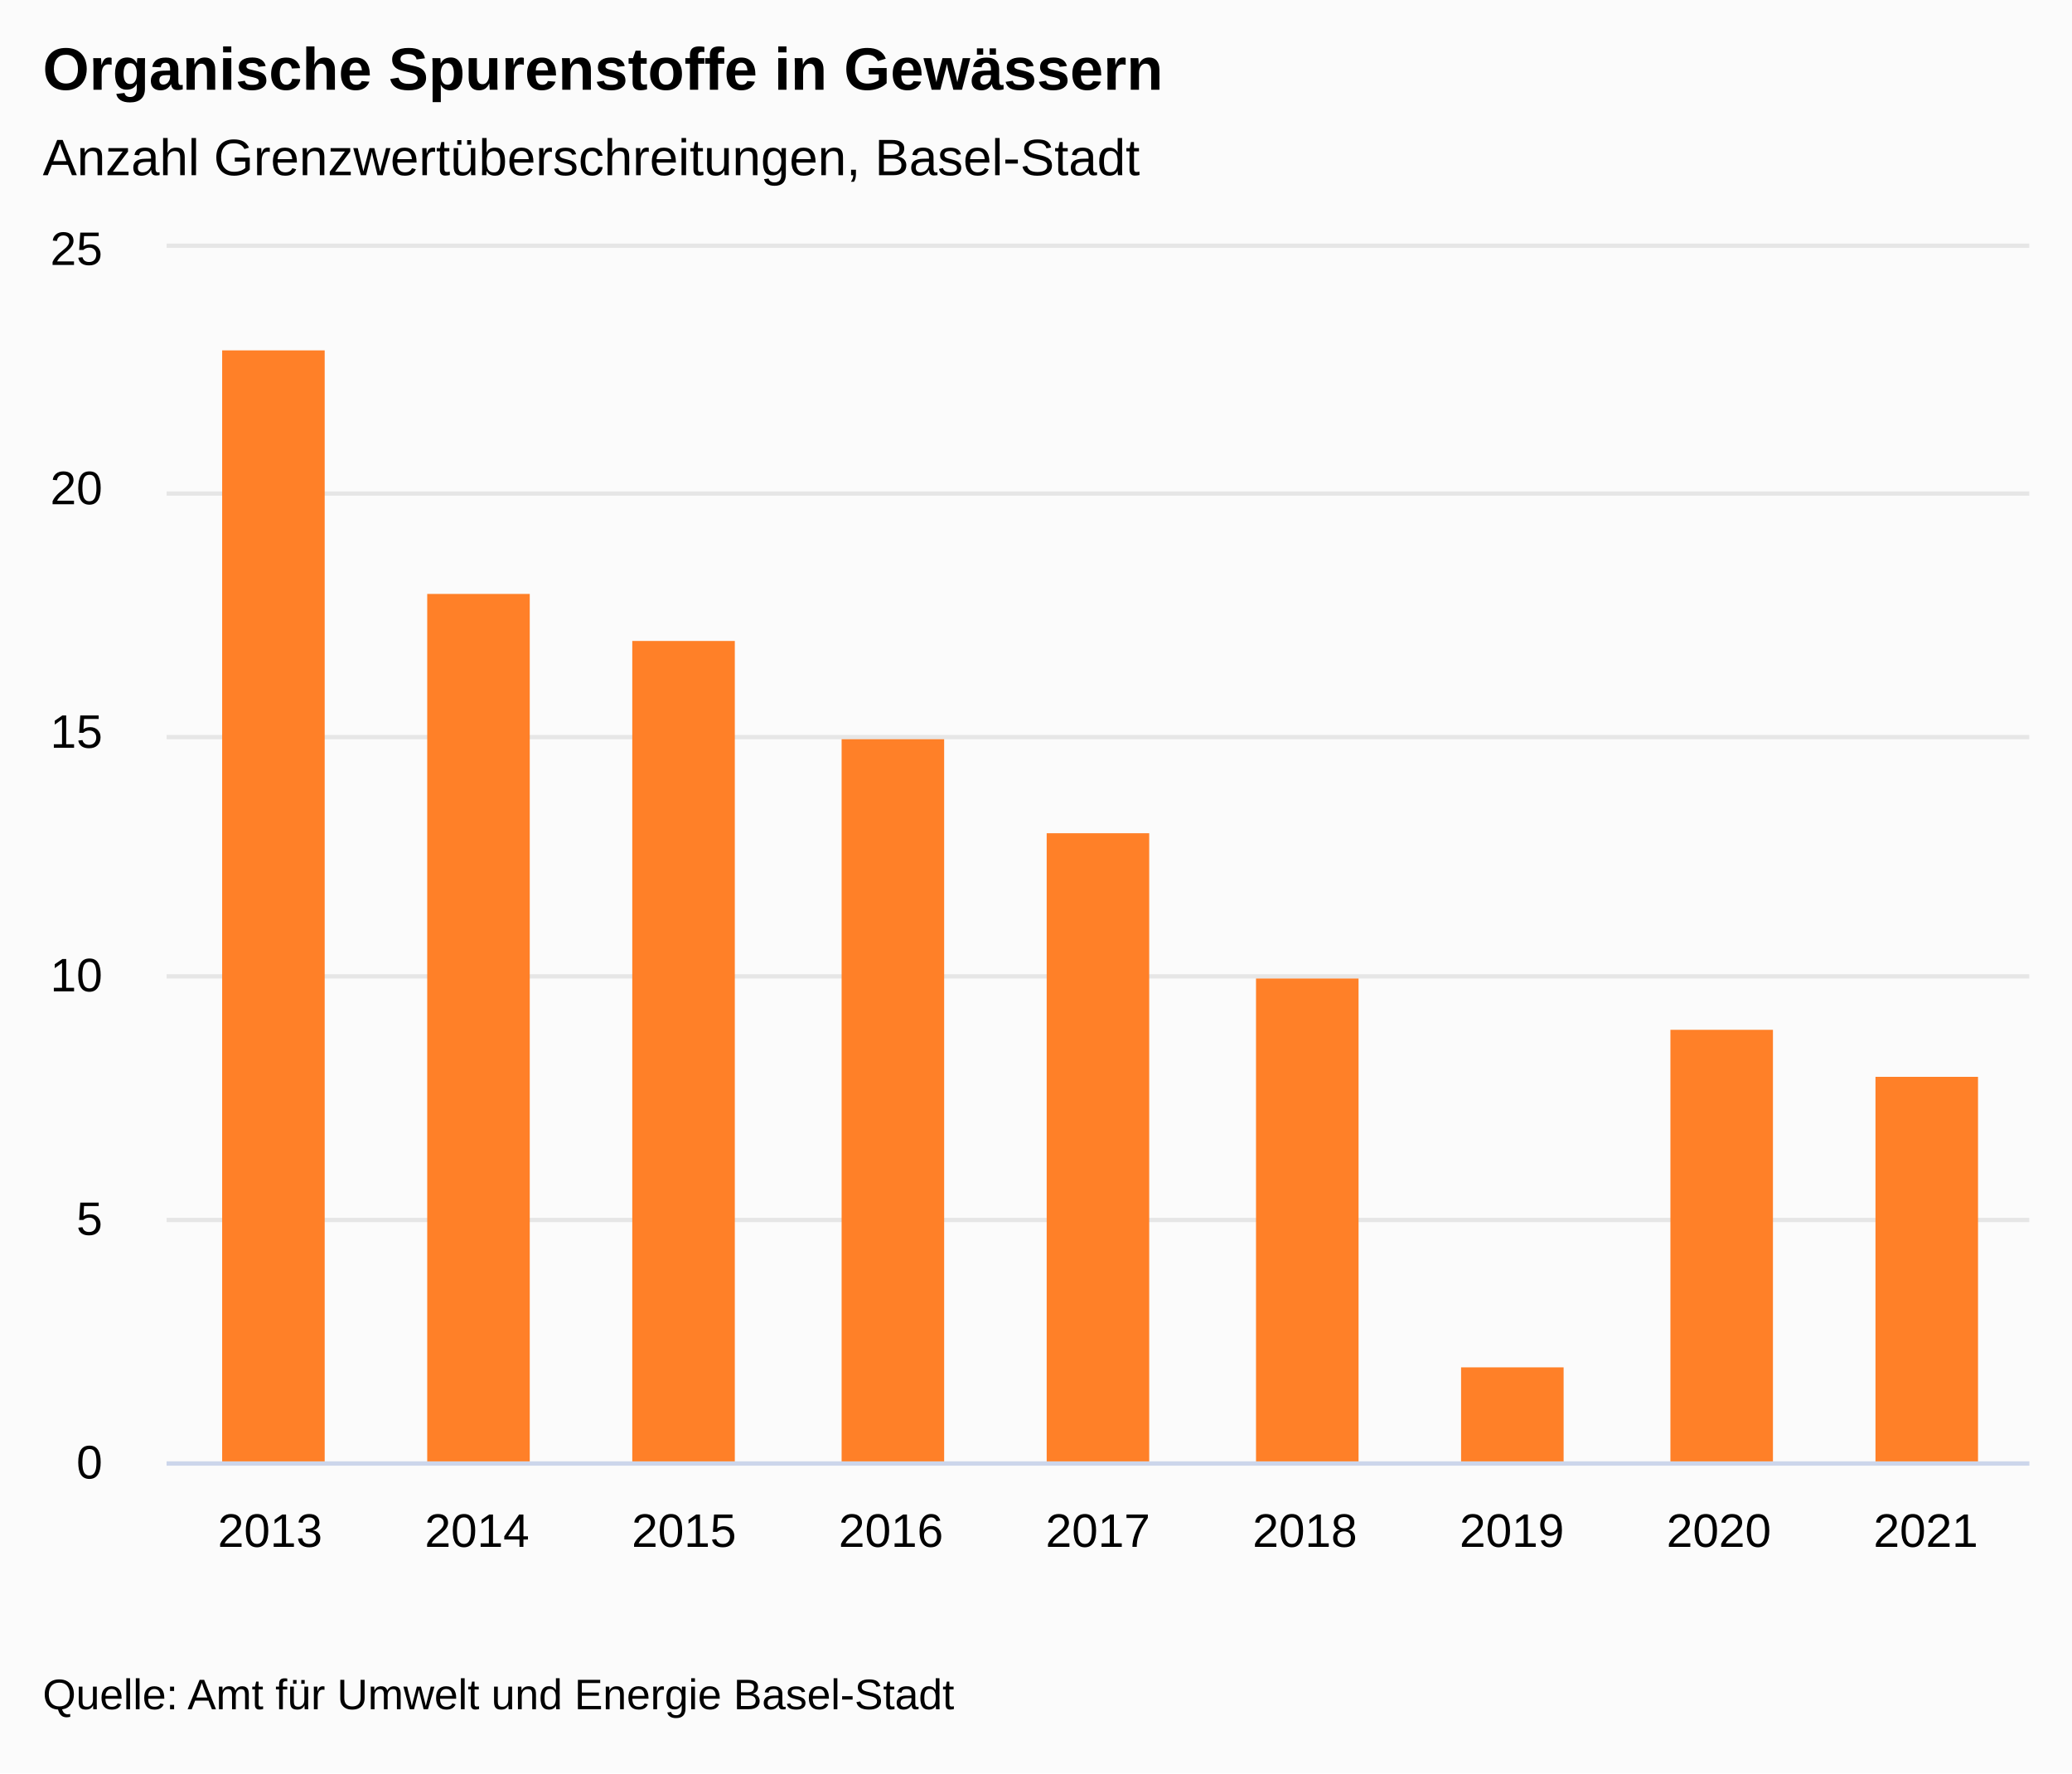
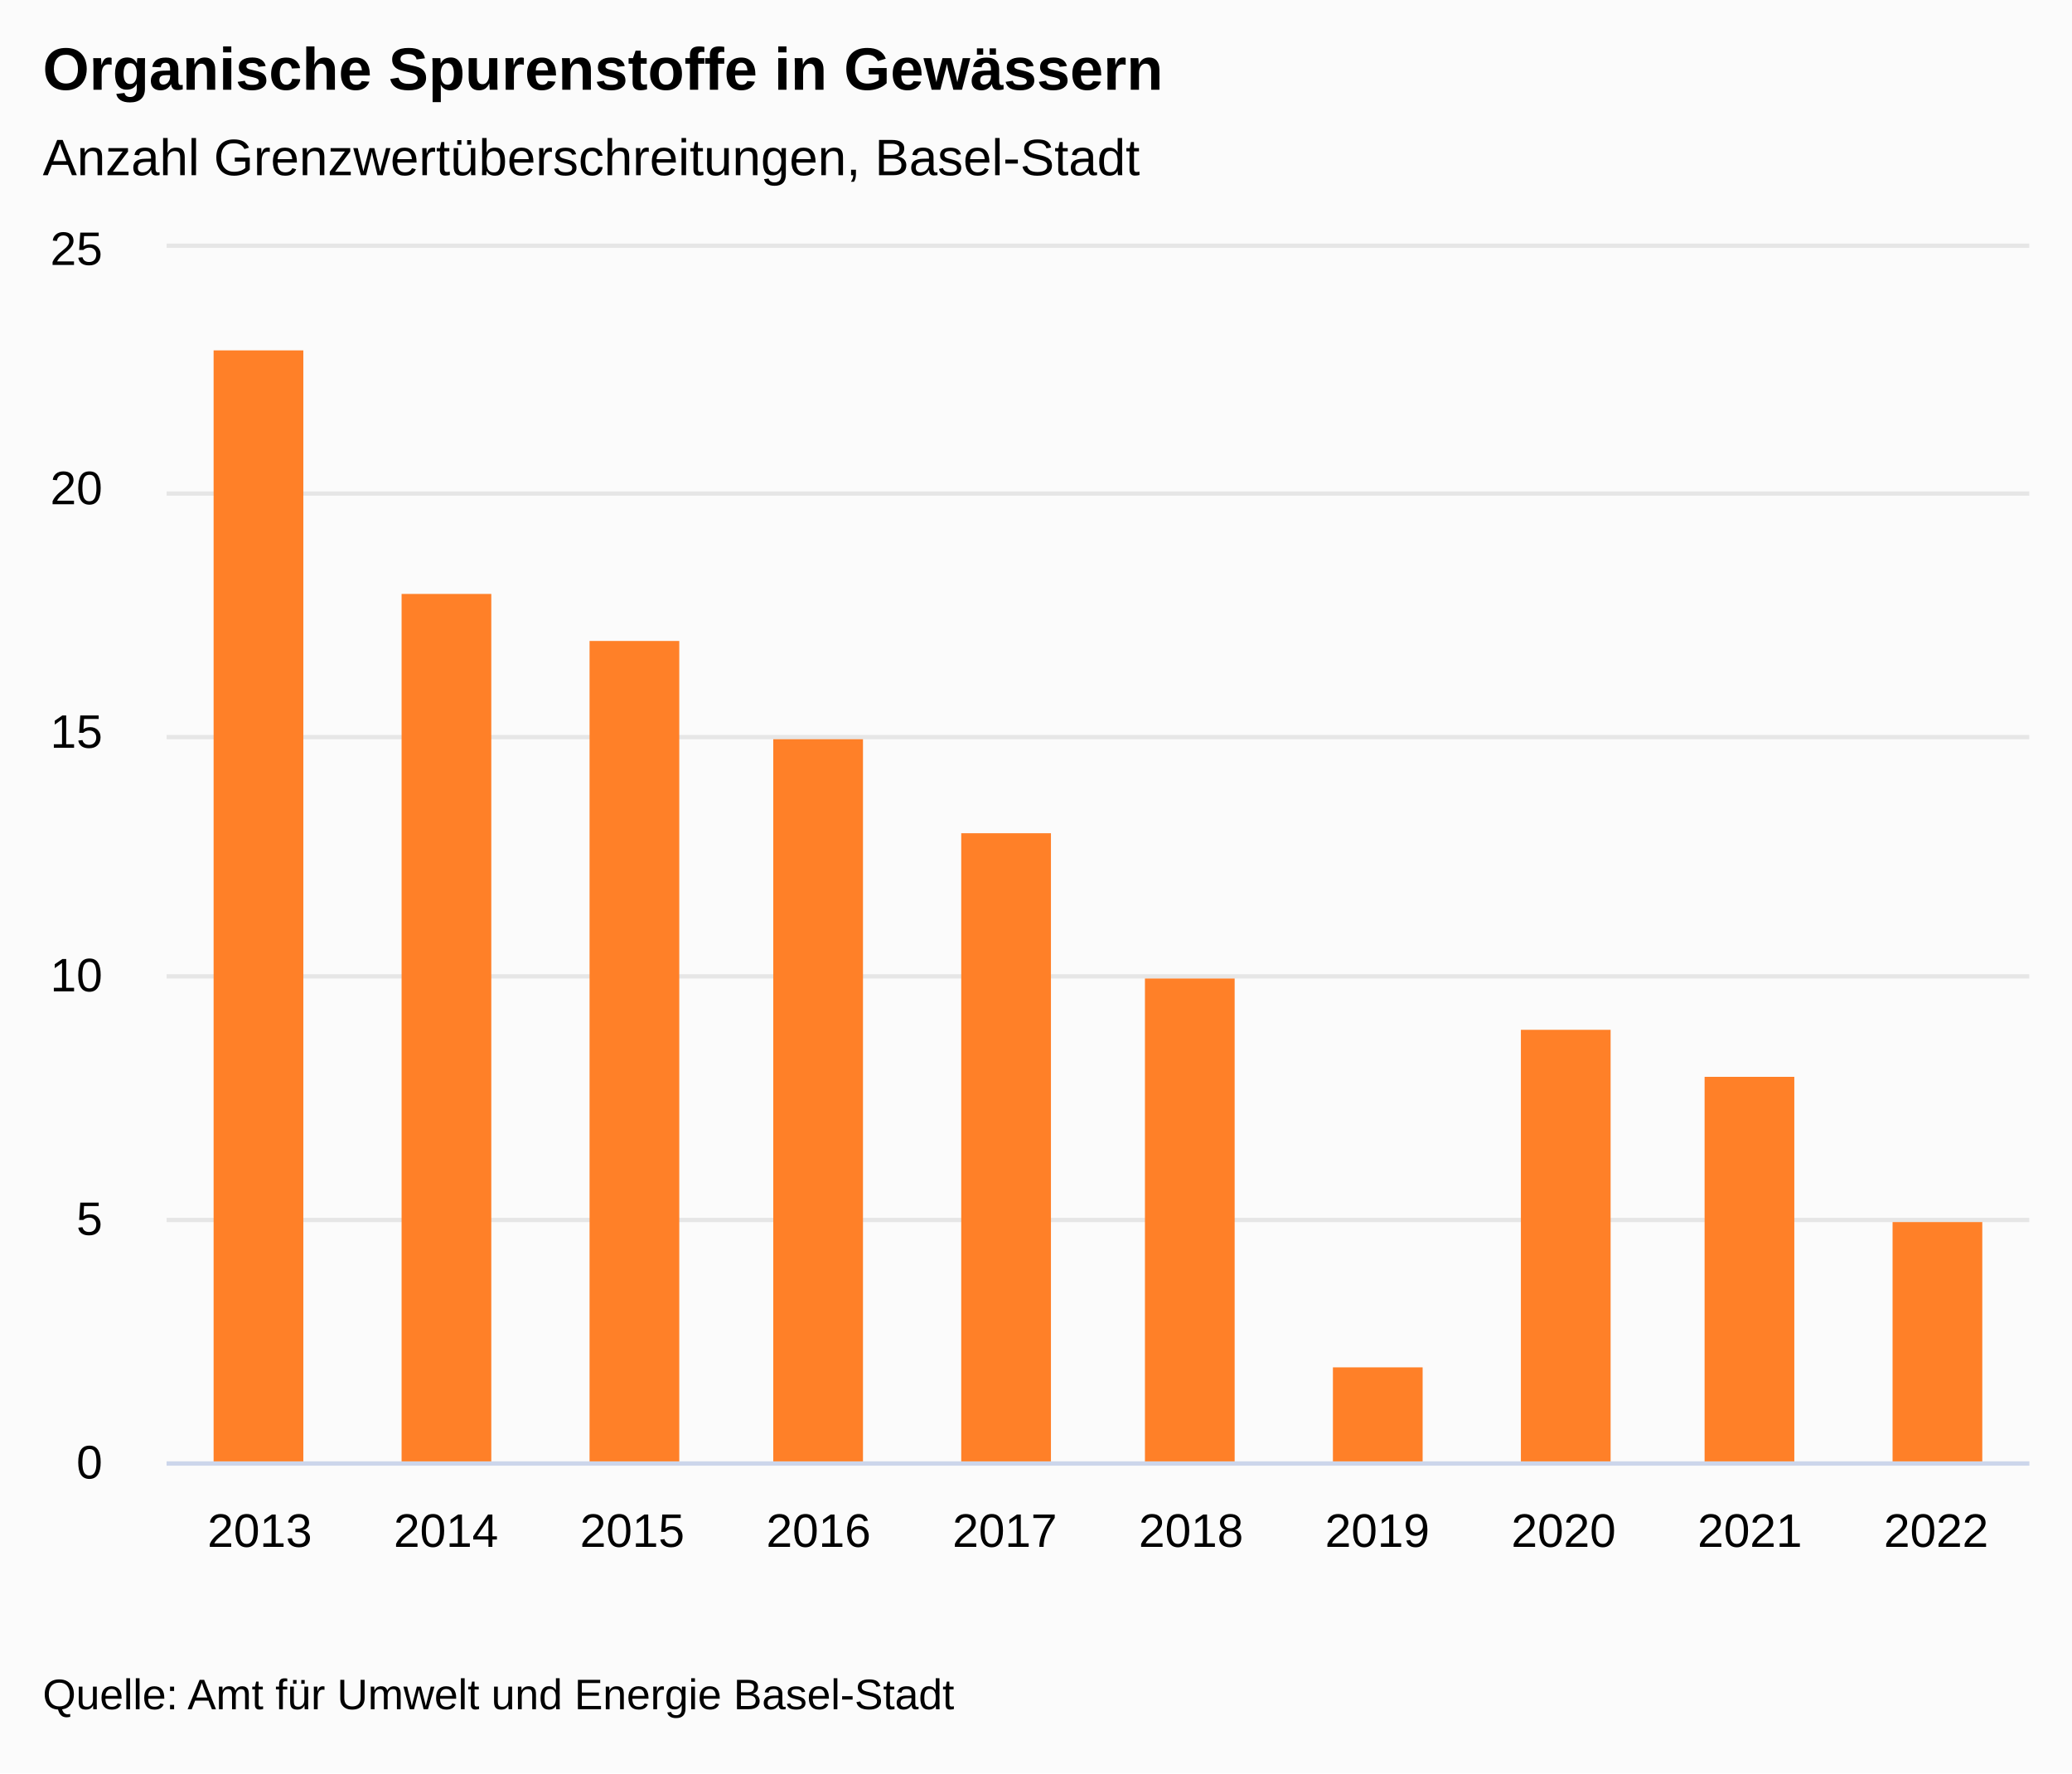
<svg xmlns="http://www.w3.org/2000/svg" version="1.1" class="highcharts-root" style="font-family:&quot;Lucida Grande&quot;, &quot;Lucida Sans Unicode&quot;, Arial, Helvetica, sans-serif;font-size:12px;" viewBox="0 0 485 415">
  <defs>
-     <clipPath id="highcharts-56nmua3-17-">
+     <clipPath id="highcharts-u6ohs8z-18-">
      <rect x="0" y="0" width="436" height="284" fill="none" />
    </clipPath>
-     <clipPath id="highcharts-56nmua3-27-">
+     <clipPath id="highcharts-u6ohs8z-29-">
      <rect x="0" y="0" width="436" height="284" fill="none" />
    </clipPath>
-     <clipPath id="highcharts-56nmua3-28-">
+     <clipPath id="highcharts-u6ohs8z-30-">
      <rect x="39" y="58" width="436" height="284" fill="none" />
    </clipPath>
  </defs>
  <rect fill="#fbfbfb" class="highcharts-background" x="0" y="0" width="485" height="415" rx="0" ry="0" />
  <rect fill="none" class="highcharts-plot-background" x="39" y="58" width="436" height="284" />
  <g class="highcharts-label" transform="translate(10,449)">
    <text x="0" data-z-index="1" style="cursor:pointer;" y="0">
      <tspan>&gt; Indikator-Details</tspan>
    </text>
  </g>
  <g class="highcharts-label" transform="translate(10,449)">
    <text x="0" data-z-index="1" style="cursor:pointer;" y="0">
      <tspan>&gt; Indikator-Details</tspan>
    </text>
  </g>
  <g class="highcharts-pane-group" data-z-index="0" />
+   <g class="highcharts-plot-lines-0" data-z-index="0">
+     <path fill="none" class="highcharts-plot-line " />
+     <path fill="none" class="highcharts-plot-line " />
+     <path fill="none" class="highcharts-plot-line " />
+     <path fill="none" class="highcharts-plot-line " />
+     <path fill="none" class="highcharts-plot-line " />
+     <path fill="none" class="highcharts-plot-line " />
+     <path fill="none" class="highcharts-plot-line " />
+     <path fill="none" class="highcharts-plot-line " />
+     <path fill="none" class="highcharts-plot-line " />
+     <path fill="none" class="highcharts-plot-line " />
+     <path fill="none" class="highcharts-plot-line " />
+   </g>
+   <g class="highcharts-plot-lines-0" data-z-index="0">
+     <path fill="none" class="highcharts-plot-line " />
+     <path fill="none" class="highcharts-plot-line " />
+     <path fill="none" class="highcharts-plot-line " />
+     <path fill="none" class="highcharts-plot-line " />
+     <path fill="none" class="highcharts-plot-line " />
+     <path fill="none" class="highcharts-plot-line " />
+     <path fill="none" class="highcharts-plot-line " />
+     <path fill="none" class="highcharts-plot-line " />
+     <path fill="none" class="highcharts-plot-line " />
+     <path fill="none" class="highcharts-plot-line " />
+     <path fill="none" class="highcharts-plot-line " />
+   </g>
  <g class="highcharts-grid highcharts-xaxis-grid" data-z-index="1">
-     <path fill="none" data-z-index="1" class="highcharts-grid-line" d="M 86.5 58 L 86.5 342" opacity="1" />
-     <path fill="none" data-z-index="1" class="highcharts-grid-line" d="M 135.5 58 L 135.5 342" opacity="1" />
-     <path fill="none" data-z-index="1" class="highcharts-grid-line" d="M 183.5 58 L 183.5 342" opacity="1" />
-     <path fill="none" data-z-index="1" class="highcharts-grid-line" d="M 232.5 58 L 232.5 342" opacity="1" />
-     <path fill="none" data-z-index="1" class="highcharts-grid-line" d="M 280.5 58 L 280.5 342" opacity="1" />
-     <path fill="none" data-z-index="1" class="highcharts-grid-line" d="M 329.5 58 L 329.5 342" opacity="1" />
-     <path fill="none" data-z-index="1" class="highcharts-grid-line" d="M 377.5 58 L 377.5 342" opacity="1" />
-     <path fill="none" data-z-index="1" class="highcharts-grid-line" d="M 426.5 58 L 426.5 342" opacity="1" />
+     <path fill="none" data-z-index="1" class="highcharts-grid-line" d="M 82.5 58 L 82.5 342" opacity="1" />
+     <path fill="none" data-z-index="1" class="highcharts-grid-line" d="M 125.5 58 L 125.5 342" opacity="1" />
+     <path fill="none" data-z-index="1" class="highcharts-grid-line" d="M 169.5 58 L 169.5 342" opacity="1" />
+     <path fill="none" data-z-index="1" class="highcharts-grid-line" d="M 212.5 58 L 212.5 342" opacity="1" />
+     <path fill="none" data-z-index="1" class="highcharts-grid-line" d="M 256.5 58 L 256.5 342" opacity="1" />
+     <path fill="none" data-z-index="1" class="highcharts-grid-line" d="M 300.5 58 L 300.5 342" opacity="1" />
+     <path fill="none" data-z-index="1" class="highcharts-grid-line" d="M 343.5 58 L 343.5 342" opacity="1" />
+     <path fill="none" data-z-index="1" class="highcharts-grid-line" d="M 387.5 58 L 387.5 342" opacity="1" />
+     <path fill="none" data-z-index="1" class="highcharts-grid-line" d="M 430.5 58 L 430.5 342" opacity="1" />
    <path fill="none" data-z-index="1" class="highcharts-grid-line" d="M 474.5 58 L 474.5 342" opacity="1" />
    <path fill="none" data-z-index="1" class="highcharts-grid-line" d="M 38.5 58 L 38.5 342" opacity="1" />
  </g>
  <g class="highcharts-grid highcharts-yaxis-grid" data-z-index="1">
    <path fill="none" stroke="#e6e6e6" stroke-width="1" data-z-index="1" class="highcharts-grid-line" d="M 39 342.5 L 475 342.5" opacity="1" />
    <path fill="none" stroke="#e6e6e6" stroke-width="1" data-z-index="1" class="highcharts-grid-line" d="M 39 285.5 L 475 285.5" opacity="1" />
    <path fill="none" stroke="#e6e6e6" stroke-width="1" data-z-index="1" class="highcharts-grid-line" d="M 39 228.5 L 475 228.5" opacity="1" />
    <path fill="none" stroke="#e6e6e6" stroke-width="1" data-z-index="1" class="highcharts-grid-line" d="M 39 172.5 L 475 172.5" opacity="1" />
    <path fill="none" stroke="#e6e6e6" stroke-width="1" data-z-index="1" class="highcharts-grid-line" d="M 39 115.5 L 475 115.5" opacity="1" />
    <path fill="none" stroke="#e6e6e6" stroke-width="1" data-z-index="1" class="highcharts-grid-line" d="M 39 57.5 L 475 57.5" opacity="1" />
  </g>
  <g class="highcharts-grid highcharts-yaxis-grid" data-z-index="1" />
  <rect fill="none" class="highcharts-plot-border" data-z-index="1" x="39" y="58" width="436" height="284" />
  <g class="highcharts-axis highcharts-xaxis" data-z-index="2">
    <path fill="none" class="highcharts-axis-line" stroke="#ccd6eb" stroke-width="1" data-z-index="7" d="M 39 342.5 L 475 342.5" />
  </g>
  <g class="highcharts-axis highcharts-yaxis" data-z-index="2">
    <path fill="none" class="highcharts-axis-line" data-z-index="7" d="M 39 58 L 39 342" />
  </g>
  <g class="highcharts-axis highcharts-yaxis" data-z-index="2">
    <path fill="none" class="highcharts-axis-line" data-z-index="7" d="M 475 58 L 475 342" />
  </g>
  <g class="highcharts-series-group" data-z-index="3">
-     <g class="highcharts-series highcharts-series-0 highcharts-column-series" data-z-index="0.1" opacity="1" transform="translate(39,58) scale(1 1)" clip-path="url(#highcharts-56nmua3-27-)">
-       <rect x="13" y="24" width="24" height="261" fill="#FF8028" opacity="1" class="highcharts-point" />
-       <rect x="61" y="81" width="24" height="204" fill="#FF8028" opacity="1" class="highcharts-point" />
-       <rect x="109" y="92" width="24" height="193" fill="#FF8028" opacity="1" class="highcharts-point" />
-       <rect x="158" y="115" width="24" height="170" fill="#FF8028" opacity="1" class="highcharts-point" />
-       <rect x="206" y="137" width="24" height="148" fill="#FF8028" opacity="1" class="highcharts-point" />
-       <rect x="255" y="171" width="24" height="114" fill="#FF8028" opacity="1" class="highcharts-point" />
-       <rect x="303" y="262" width="24" height="23" fill="#FF8028" opacity="1" class="highcharts-point" />
-       <rect x="352" y="183" width="24" height="102" fill="#FF8028" opacity="1" class="highcharts-point" />
-       <rect x="400" y="194" width="24" height="91" fill="#FF8028" opacity="1" class="highcharts-point" />
+     <g class="highcharts-series highcharts-series-0 highcharts-column-series" data-z-index="0.1" opacity="1" transform="translate(39,58) scale(1 1)" clip-path="url(#highcharts-u6ohs8z-29-)">
+       <rect x="11" y="24" width="21" height="261" fill="#FF8028" opacity="1" class="highcharts-point" />
+       <rect x="55" y="81" width="21" height="204" fill="#FF8028" opacity="1" class="highcharts-point" />
+       <rect x="99" y="92" width="21" height="193" fill="#FF8028" opacity="1" class="highcharts-point" />
+       <rect x="142" y="115" width="21" height="170" fill="#FF8028" opacity="1" class="highcharts-point" />
+       <rect x="186" y="137" width="21" height="148" fill="#FF8028" opacity="1" class="highcharts-point" />
+       <rect x="229" y="171" width="21" height="114" fill="#FF8028" opacity="1" class="highcharts-point" />
+       <rect x="273" y="262" width="21" height="23" fill="#FF8028" opacity="1" class="highcharts-point" />
+       <rect x="317" y="183" width="21" height="102" fill="#FF8028" opacity="1" class="highcharts-point" />
+       <rect x="360" y="194" width="21" height="91" fill="#FF8028" opacity="1" class="highcharts-point" />
+       <rect x="404" y="228" width="21" height="57" fill="#FF8028" opacity="1" class="highcharts-point" />
    </g>
    <g class="highcharts-markers highcharts-series-0 highcharts-column-series" data-z-index="0.1" opacity="1" transform="translate(39,58) scale(1 1)" clip-path="none" />
  </g>
  <text x="10" text-anchor="start" class="highcharts-title" data-z-index="4" style="color:#000000;font-size:1.167em;font-weight:bold;fill:#000000;" y="21">
    <tspan>Organische Spurenstoffe in Gewässern</tspan>
  </text>
  <text x="10" text-anchor="start" class="highcharts-subtitle" data-z-index="4" style="color:#000000;font-size:1em;fill:#000000;" y="41">
    <tspan>Anzahl Grenzwertüberschreitungen, Basel-Stadt</tspan>
  </text>
  <text x="10" text-anchor="start" class="highcharts-caption" data-z-index="4" style="color:#666666;fill:#666666;" y="377" />
  <g class="highcharts-axis-labels highcharts-xaxis-labels" data-z-index="7">
-     <text x="63.222" style="color:#000000;cursor:default;font-size:0.917em;fill:#000000;" text-anchor="middle" transform="translate(0,0)" y="362" opacity="1">2013</text>
-     <text x="111.667" style="color:#000000;cursor:default;font-size:0.917em;fill:#000000;" text-anchor="middle" transform="translate(0,0)" y="362" opacity="1">2014</text>
-     <text x="160.111" style="color:#000000;cursor:default;font-size:0.917em;fill:#000000;" text-anchor="middle" transform="translate(0,0)" y="362" opacity="1">2015</text>
-     <text x="208.556" style="color:#000000;cursor:default;font-size:0.917em;fill:#000000;" text-anchor="middle" transform="translate(0,0)" y="362" opacity="1">2016</text>
-     <text x="257" style="color:#000000;cursor:default;font-size:0.917em;fill:#000000;" text-anchor="middle" transform="translate(0,0)" y="362" opacity="1">2017</text>
-     <text x="305.444" style="color:#000000;cursor:default;font-size:0.917em;fill:#000000;" text-anchor="middle" transform="translate(0,0)" y="362" opacity="1">2018</text>
-     <text x="353.889" style="color:#000000;cursor:default;font-size:0.917em;fill:#000000;" text-anchor="middle" transform="translate(0,0)" y="362" opacity="1">2019</text>
-     <text x="402.333" style="color:#000000;cursor:default;font-size:0.917em;fill:#000000;" text-anchor="middle" transform="translate(0,0)" y="362" opacity="1">2020</text>
-     <text x="450.778" style="color:#000000;cursor:default;font-size:0.917em;fill:#000000;" text-anchor="middle" transform="translate(0,0)" y="362" opacity="1">2021</text>
+     <text x="60.8" style="color:#000000;cursor:default;font-size:0.917em;fill:#000000;" text-anchor="middle" transform="translate(0,0)" y="362" opacity="1">2013</text>
+     <text x="104.4" style="color:#000000;cursor:default;font-size:0.917em;fill:#000000;" text-anchor="middle" transform="translate(0,0)" y="362" opacity="1">2014</text>
+     <text x="148" style="color:#000000;cursor:default;font-size:0.917em;fill:#000000;" text-anchor="middle" transform="translate(0,0)" y="362" opacity="1">2015</text>
+     <text x="191.6" style="color:#000000;cursor:default;font-size:0.917em;fill:#000000;" text-anchor="middle" transform="translate(0,0)" y="362" opacity="1">2016</text>
+     <text x="235.2" style="color:#000000;cursor:default;font-size:0.917em;fill:#000000;" text-anchor="middle" transform="translate(0,0)" y="362" opacity="1">2017</text>
+     <text x="278.8" style="color:#000000;cursor:default;font-size:0.917em;fill:#000000;" text-anchor="middle" transform="translate(0,0)" y="362" opacity="1">2018</text>
+     <text x="322.4" style="color:#000000;cursor:default;font-size:0.917em;fill:#000000;" text-anchor="middle" transform="translate(0,0)" y="362" opacity="1">2019</text>
+     <text x="366" style="color:#000000;cursor:default;font-size:0.917em;fill:#000000;" text-anchor="middle" transform="translate(0,0)" y="362" opacity="1">2020</text>
+     <text x="409.6" style="color:#000000;cursor:default;font-size:0.917em;fill:#000000;" text-anchor="middle" transform="translate(0,0)" y="362" opacity="1">2021</text>
+     <text x="453.2" style="color:#000000;cursor:default;font-size:0.917em;fill:#000000;" text-anchor="middle" transform="translate(0,0)" y="362" opacity="1">2022</text>
  </g>
  <g class="highcharts-axis-labels highcharts-yaxis-labels" data-z-index="7">
    <text x="24" style="color:#000000;cursor:default;font-size:0.917em;fill:#000000;" text-anchor="end" transform="translate(0,0)" y="346" opacity="1">0</text>
    <text x="24" style="color:#000000;cursor:default;font-size:0.917em;fill:#000000;" text-anchor="end" transform="translate(0,0)" y="289" opacity="1">5</text>
    <text x="24" style="color:#000000;cursor:default;font-size:0.917em;fill:#000000;" text-anchor="end" transform="translate(0,0)" y="232" opacity="1">10</text>
    <text x="24" style="color:#000000;cursor:default;font-size:0.917em;fill:#000000;" text-anchor="end" transform="translate(0,0)" y="175" opacity="1">15</text>
    <text x="24" style="color:#000000;cursor:default;font-size:0.917em;fill:#000000;" text-anchor="end" transform="translate(0,0)" y="118" opacity="1">20</text>
    <text x="24" style="color:#000000;cursor:default;font-size:0.917em;fill:#000000;" text-anchor="end" transform="translate(0,0)" y="62" opacity="1">25</text>
  </g>
  <g class="highcharts-axis-labels highcharts-yaxis-labels" data-z-index="7" />
  <g class="highcharts-legend" data-z-index="7">
    <rect fill="none" class="highcharts-legend-box" rx="0" ry="0" x="0" y="0" width="12" height="12" visibility="hidden" />
    <g data-z-index="1">
      <g />
    </g>
  </g>
  <text x="10" class="highcharts-credits" text-anchor="start" data-z-index="8" style="cursor:default;color:#000000;font-size:0.833em;fill:#000000;" y="400">
    <tspan>Quelle: Amt für Umwelt und Energie Basel-Stadt</tspan>
  </text>
-   <g class="highcharts-control-points" data-z-index="99" clip-path="url(#highcharts-56nmua3-28-)" />
+   <g class="highcharts-control-points" data-z-index="99" clip-path="url(#highcharts-u6ohs8z-30-)" />
</svg>
